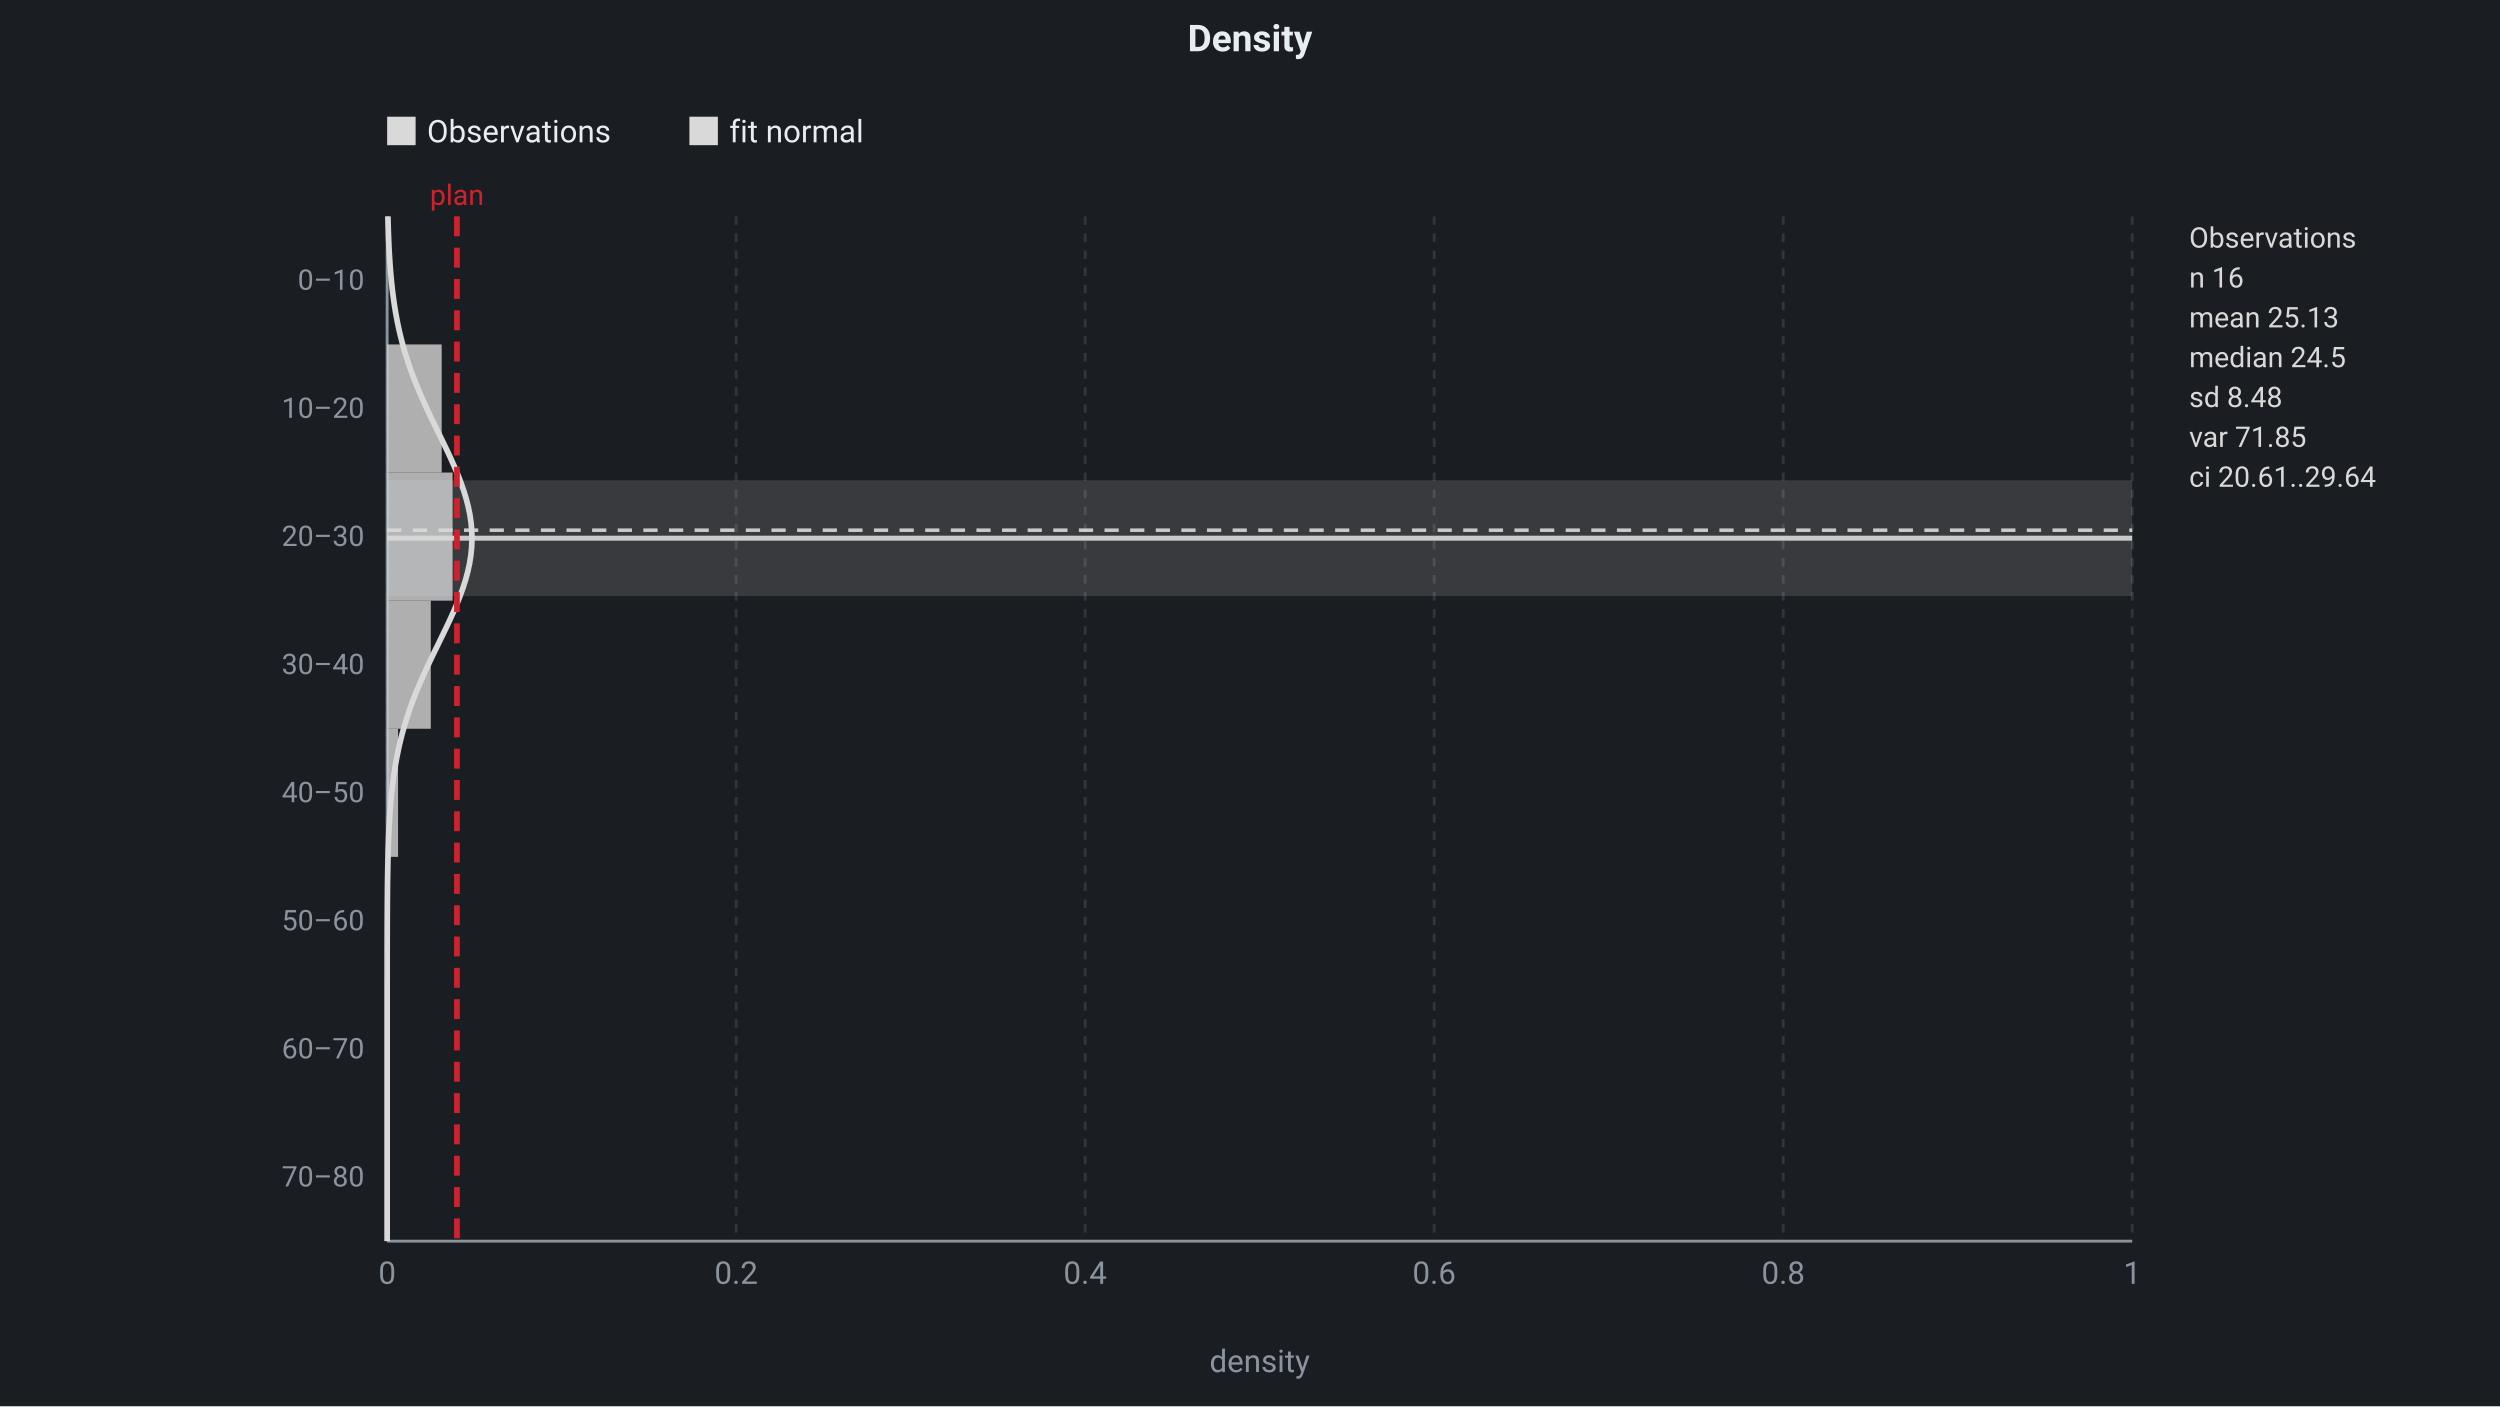
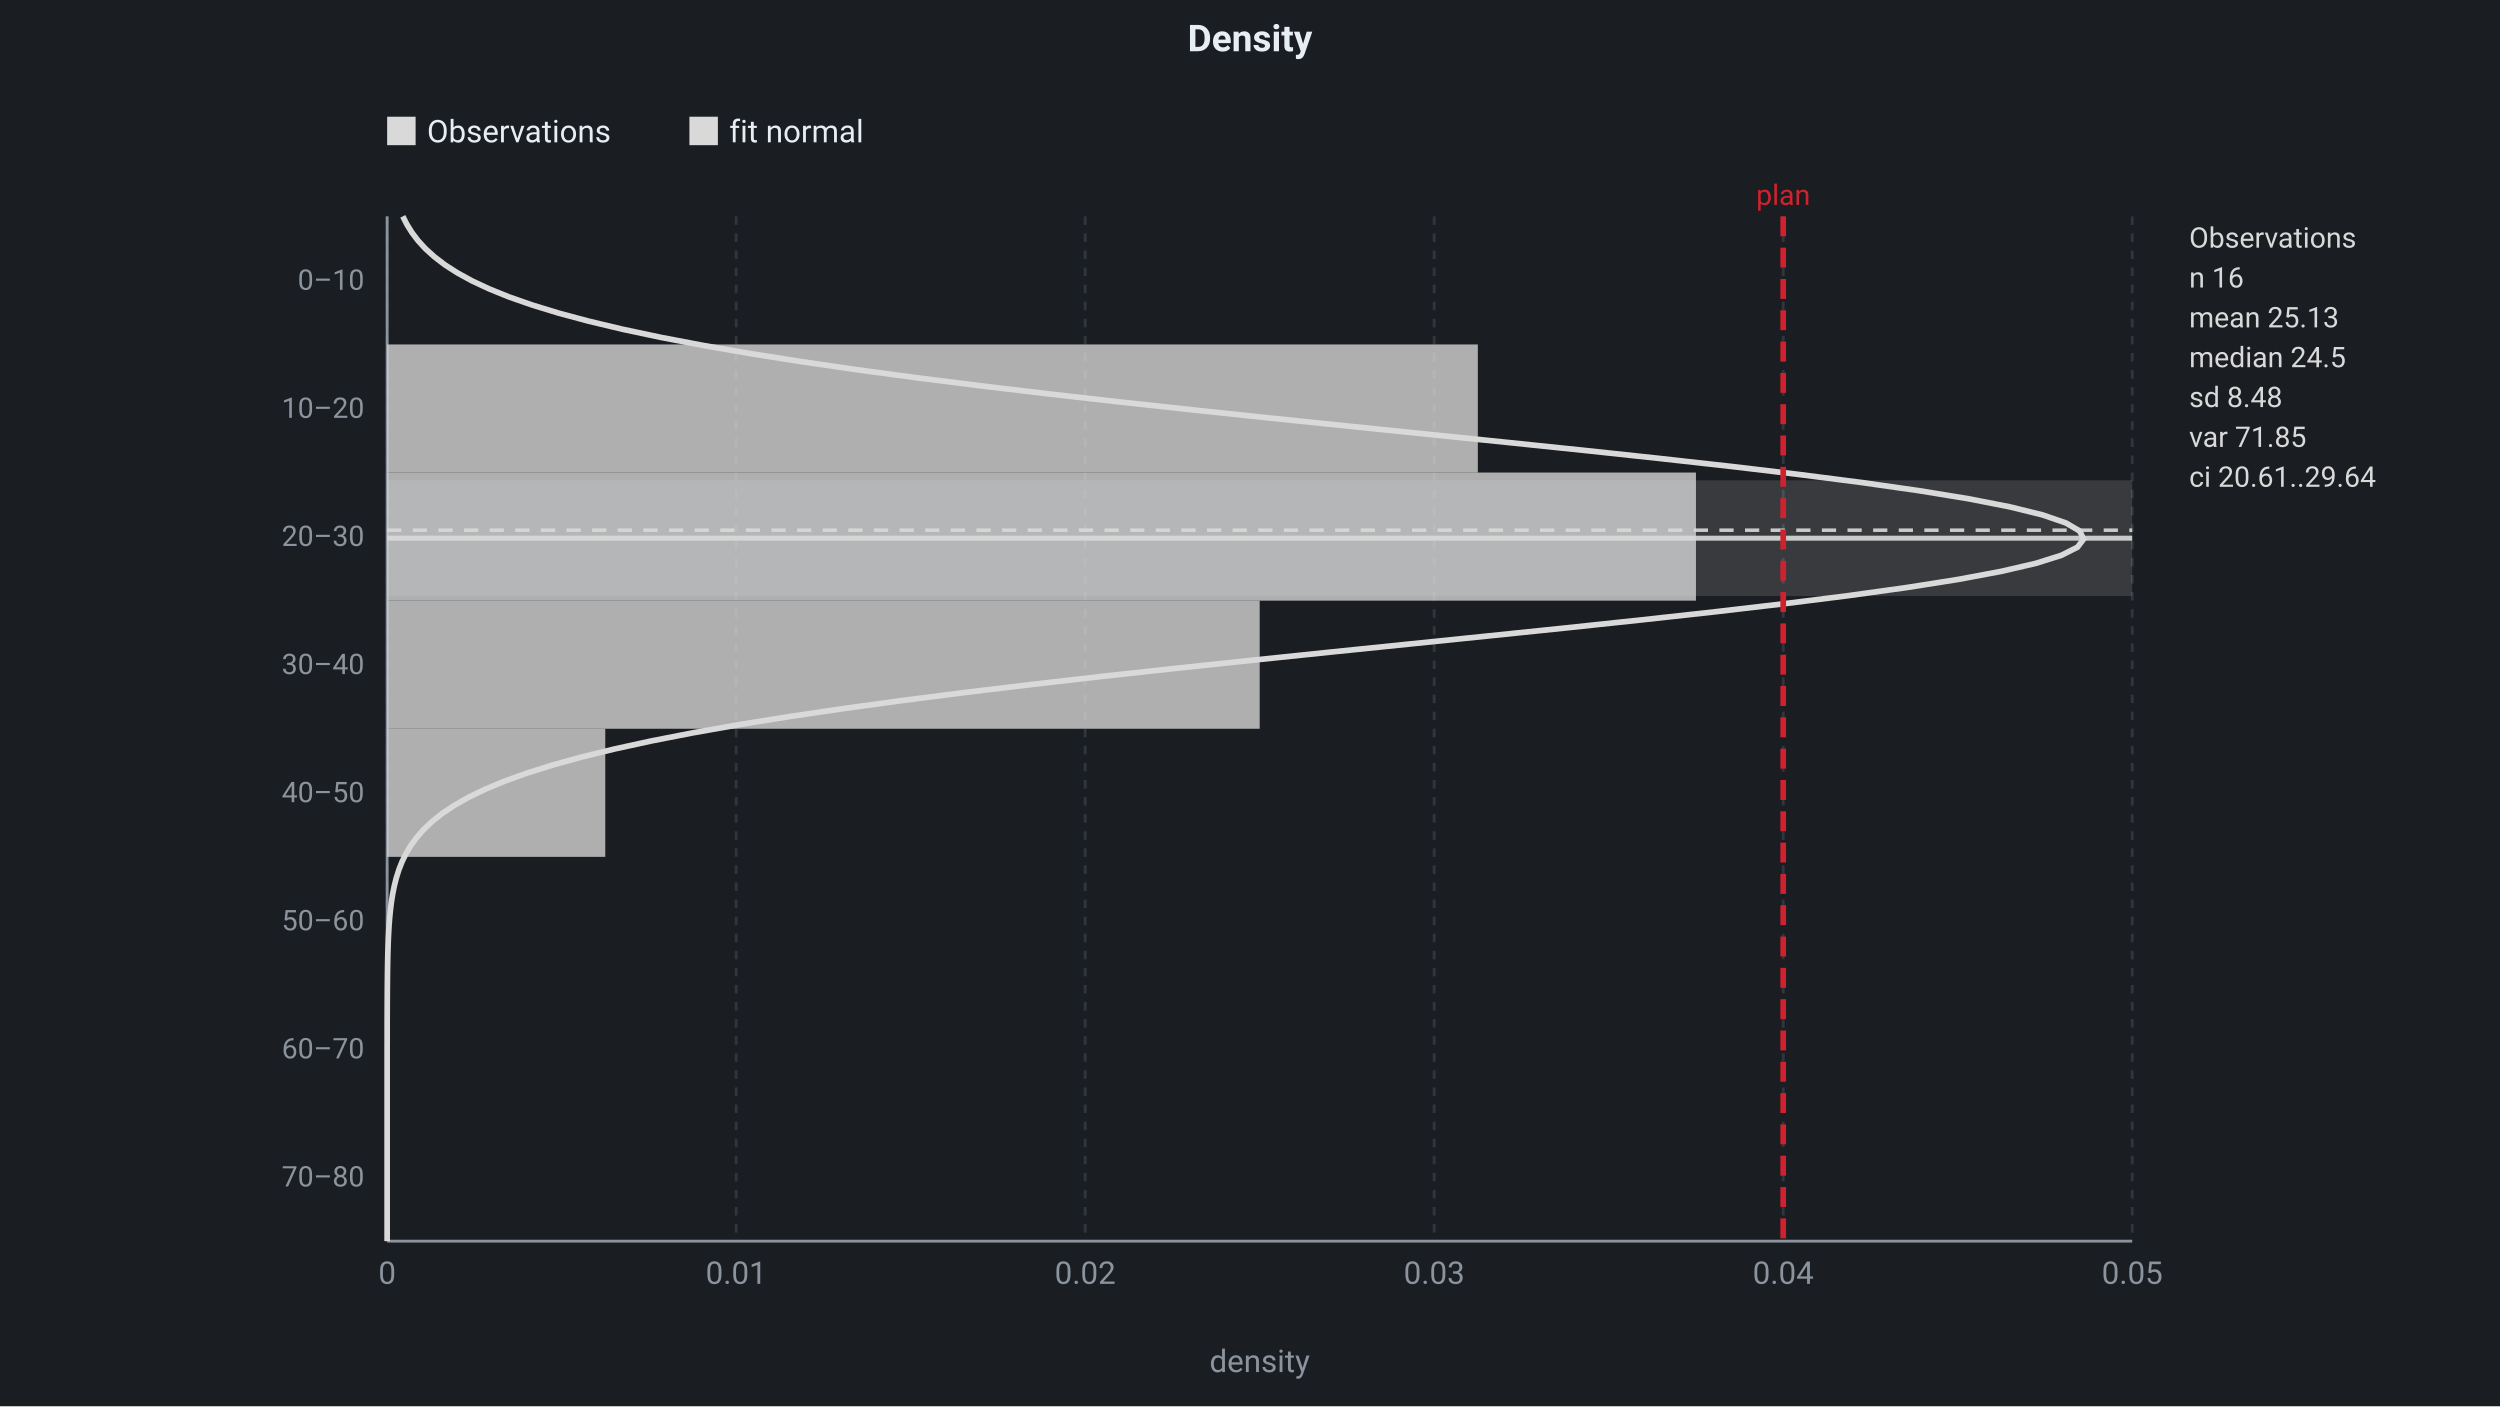
<svg xmlns="http://www.w3.org/2000/svg" viewBox="0 0 878.22 494" width="878.22" height="494" role="img" font-family="system-ui, -apple-system, &quot;Segoe UI&quot;, Roboto, sans-serif">
  <rect data-bg="canvas" x="0" y="0" width="878.22" height="494" fill="#1a1d21" />
  <text x="439.11" y="18" fill="#e6edf3" font-size="13" text-anchor="middle" font-weight="600">Density</text>
  <rect x="136" y="41" width="10" height="10" fill="#d9d9d9" />
  <text x="150" y="50" fill="#e6edf3" font-size="11" text-anchor="start">Observations</text>
  <rect x="242.18" y="41" width="10" height="10" fill="#d9d9d9" />
  <text x="256.18" y="50" fill="#e6edf3" font-size="11" text-anchor="start">fit normal</text>
  <line x1="136" y1="76" x2="136" y2="436" stroke="#30363d" stroke-width="1" stroke-dasharray="3 3" />
  <text x="136" y="451" fill="#8b949e" font-size="11" text-anchor="middle">0</text>
  <line x1="258.6" y1="76" x2="258.6" y2="436" stroke="#30363d" stroke-width="1" stroke-dasharray="3 3" />
-   <text x="258.6" y="451" fill="#8b949e" font-size="11" text-anchor="middle">0.2</text>
+   <text x="258.6" y="451" fill="#8b949e" font-size="11" text-anchor="middle">0.01</text>
  <line x1="381.21" y1="76" x2="381.21" y2="436" stroke="#30363d" stroke-width="1" stroke-dasharray="3 3" />
-   <text x="381.21" y="451" fill="#8b949e" font-size="11" text-anchor="middle">0.4</text>
+   <text x="381.21" y="451" fill="#8b949e" font-size="11" text-anchor="middle">0.02</text>
  <line x1="503.81" y1="76" x2="503.81" y2="436" stroke="#30363d" stroke-width="1" stroke-dasharray="3 3" />
-   <text x="503.81" y="451" fill="#8b949e" font-size="11" text-anchor="middle">0.6</text>
+   <text x="503.81" y="451" fill="#8b949e" font-size="11" text-anchor="middle">0.03</text>
  <line x1="626.42" y1="76" x2="626.42" y2="436" stroke="#30363d" stroke-width="1" stroke-dasharray="3 3" />
-   <text x="626.42" y="451" fill="#8b949e" font-size="11" text-anchor="middle">0.8</text>
+   <text x="626.42" y="451" fill="#8b949e" font-size="11" text-anchor="middle">0.04</text>
  <line x1="749.02" y1="76" x2="749.02" y2="436" stroke="#30363d" stroke-width="1" stroke-dasharray="3 3" />
-   <text x="749.02" y="451" fill="#8b949e" font-size="11" text-anchor="middle">1</text>
+   <text x="749.02" y="451" fill="#8b949e" font-size="11" text-anchor="middle">0.05</text>
  <text x="442.51" y="482" fill="#8b949e" font-size="11" text-anchor="middle">density</text>
  <line x1="136" y1="76" x2="136" y2="436" stroke="#8b949e" stroke-width="1" />
  <line x1="136" y1="436" x2="749.02" y2="436" stroke="#8b949e" stroke-width="1" />
  <rect x="136" y="168.74" width="613.02" height="40.65" fill="#d9d9d9" opacity="0.16" />
-   <rect x="136" y="121" width="19.16" height="45" fill="#d9d9d9" opacity="0.78" />
-   <rect x="136" y="166" width="22.99" height="45" fill="#d9d9d9" opacity="0.78" />
-   <rect x="136" y="211" width="15.33" height="45" fill="#d9d9d9" opacity="0.78" />
-   <rect x="136" y="256" width="3.83" height="45" fill="#d9d9d9" opacity="0.78" />
+   <rect x="136" y="121" width="383.14" height="45" fill="#d9d9d9" opacity="0.78" />
+   <rect x="136" y="166" width="459.77" height="45" fill="#d9d9d9" opacity="0.78" />
+   <rect x="136" y="211" width="306.51" height="45" fill="#d9d9d9" opacity="0.78" />
+   <rect x="136" y="256" width="76.63" height="45" fill="#d9d9d9" opacity="0.78" />
  <text x="128" y="101.8" fill="#8b949e" font-size="10" text-anchor="end">0–10</text>
  <text x="128" y="146.8" fill="#8b949e" font-size="10" text-anchor="end">10–20</text>
  <text x="128" y="191.8" fill="#8b949e" font-size="10" text-anchor="end">20–30</text>
  <text x="128" y="236.8" fill="#8b949e" font-size="10" text-anchor="end">30–40</text>
  <text x="128" y="281.8" fill="#8b949e" font-size="10" text-anchor="end">40–50</text>
  <text x="128" y="326.8" fill="#8b949e" font-size="10" text-anchor="end">50–60</text>
  <text x="128" y="371.8" fill="#8b949e" font-size="10" text-anchor="end">60–70</text>
  <text x="128" y="416.8" fill="#8b949e" font-size="10" text-anchor="end">70–80</text>
-   <path d="M136.27 76L136.35 78.83L136.43 81.67L136.54 84.5L136.67 87.34L136.83 90.17L137.01 93.01L137.23 95.84L137.49 98.68L137.79 101.51L138.15 104.35L138.55 107.18L139.02 110.02L139.54 112.85L140.14 115.69L140.81 118.52L141.55 121.35L142.37 124.19L143.27 127.02L144.24 129.86L145.3 132.69L146.42 135.53L147.61 138.36L148.87 141.2L150.17 144.03L151.51 146.87L152.89 149.7L154.27 152.54L155.65 155.37L157.02 158.2L158.34 161.04L159.61 163.87L160.81 166.71L161.91 169.54L162.91 172.38L163.77 175.21L164.5 178.05L165.08 180.88L165.49 183.72L165.73 186.55L165.8 189.39L165.69 192.22L165.41 195.06L164.96 197.89L164.35 200.72L163.59 203.56L162.69 206.39L161.67 209.23L160.55 212.06L159.33 214.9L158.05 217.73L156.71 220.57L155.34 223.4L153.96 226.24L152.57 229.07L151.2 231.91L149.87 234.74L148.58 237.57L147.34 240.41L146.16 243.24L145.05 246.08L144.02 248.91L143.06 251.75L142.18 254.58L141.37 257.42L140.65 260.25L140 263.09L139.42 265.92L138.9 268.76L138.45 271.59L138.06 274.43L137.72 277.26L137.43 280.09L137.18 282.93L136.97 285.76L136.79 288.6L136.64 291.43L136.52 294.27L136.41 297.1L136.33 299.94L136.26 302.77L136.21 305.61L136.16 308.44L136.12 311.28L136.1 314.11L136.07 316.94L136.06 319.78L136.04 322.61L136.03 325.45L136.02 328.28L136.02 331.12L136.01 333.95L136.01 336.79L136.01 339.62L136.01 342.46L136 345.29L136 348.13L136 350.96L136 353.8L136 356.63L136 359.46L136 362.3L136 365.13L136 367.97L136 370.8L136 373.64L136 376.47L136 379.31L136 382.14L136 384.98L136 387.81L136 390.65L136 393.48L136 396.31L136 399.15L136 401.98L136 404.82L136 407.65L136 410.49L136 413.32L136 416.16L136 418.99L136 421.83L136 424.66L136 427.5L136 430.33L136 433.17L136 436" fill="none" stroke="#d9d9d9" stroke-width="2" />
+   <path d="M141.5 76L142.93 78.83L144.69 81.67L146.83 84.5L149.42 87.34L152.54 90.17L156.25 93.01L160.65 95.84L165.83 98.68L171.89 101.51L178.92 104.35L187.04 107.18L196.33 110.02L206.89 112.85L218.81 115.69L232.16 118.52L247.02 121.35L263.42 124.19L281.38 127.02L300.9 129.86L321.94 132.69L344.43 135.53L368.27 138.36L393.32 141.2L419.4 144.03L446.29 146.87L473.73 149.7L501.44 152.54L529.1 155.37L556.37 158.2L582.89 161.04L608.3 163.87L632.21 166.71L654.28 169.54L674.15 172.38L691.5 175.21L706.03 178.05L717.52 180.88L725.75 183.72L730.58 186.55L731.94 189.39L729.79 192.22L724.17 195.06L715.18 197.89L702.98 200.72L687.78 203.56L669.83 206.39L649.43 209.23L626.91 212.06L602.62 214.9L576.93 217.73L550.2 220.57L522.81 223.4L495.11 226.24L467.43 229.07L440.1 231.91L413.37 234.74L387.51 237.57L362.72 240.41L339.18 243.24L317.01 246.08L296.31 248.91L277.14 251.75L259.54 254.58L243.5 257.42L228.99 260.25L215.96 263.09L204.36 265.92L194.1 268.76L185.09 271.59L177.23 274.43L170.42 277.26L164.58 280.09L159.58 282.93L155.34 285.76L151.78 288.6L148.79 291.43L146.31 294.27L144.26 297.1L142.58 299.94L141.21 302.77L140.1 305.61L139.21 308.44L138.5 311.28L137.93 314.11L137.49 316.94L137.14 319.78L136.86 322.61L136.65 325.45L136.49 328.28L136.37 331.12L136.27 333.95L136.2 336.79L136.15 339.62L136.11 342.46L136.08 345.29L136.06 348.13L136.04 350.96L136.03 353.8L136.02 356.63L136.01 359.46L136.01 362.3L136.01 365.13L136 367.97L136 370.8L136 373.64L136 376.47L136 379.31L136 382.14L136 384.98L136 387.81L136 390.65L136 393.48L136 396.31L136 399.15L136 401.98L136 404.82L136 407.65L136 410.49L136 413.32L136 416.16L136 418.99L136 421.83L136 424.66L136 427.5L136 430.33L136 433.17L136 436" fill="none" stroke="#d9d9d9" stroke-width="2" />
  <line x1="136" y1="189.06" x2="749.02" y2="189.06" stroke="#d9d9d9" stroke-width="1.75" opacity="0.9" />
  <line x1="136" y1="186.25" x2="749.02" y2="186.25" stroke="#d9d9d9" stroke-width="1.25" stroke-dasharray="5 4" opacity="0.9" />
-   <line x1="160.52" y1="76" x2="160.52" y2="436" stroke="#cf222e" stroke-width="2" stroke-dasharray="7 4" />
-   <text x="160.52" y="72" fill="#cf222e" font-size="10" text-anchor="middle">plan</text>
+   <line x1="626.42" y1="76" x2="626.42" y2="436" stroke="#cf222e" stroke-width="2" stroke-dasharray="7 4" />
+   <text x="626.42" y="72" fill="#cf222e" font-size="10" text-anchor="middle">plan</text>
  <text x="769.02" y="87" fill="#d9d9d9" font-size="10" text-anchor="start">Observations</text>
  <text x="769.02" y="101" fill="#d9d9d9" font-size="10" text-anchor="start">n 16</text>
  <text x="769.02" y="115" fill="#d9d9d9" font-size="10" text-anchor="start">mean 25.13</text>
  <text x="769.02" y="129" fill="#d9d9d9" font-size="10" text-anchor="start">median 24.5</text>
  <text x="769.02" y="143" fill="#d9d9d9" font-size="10" text-anchor="start">sd 8.48</text>
  <text x="769.02" y="157" fill="#d9d9d9" font-size="10" text-anchor="start">var 71.85</text>
  <text x="769.02" y="171" fill="#d9d9d9" font-size="10" text-anchor="start">ci 20.61..29.64</text>
</svg>
